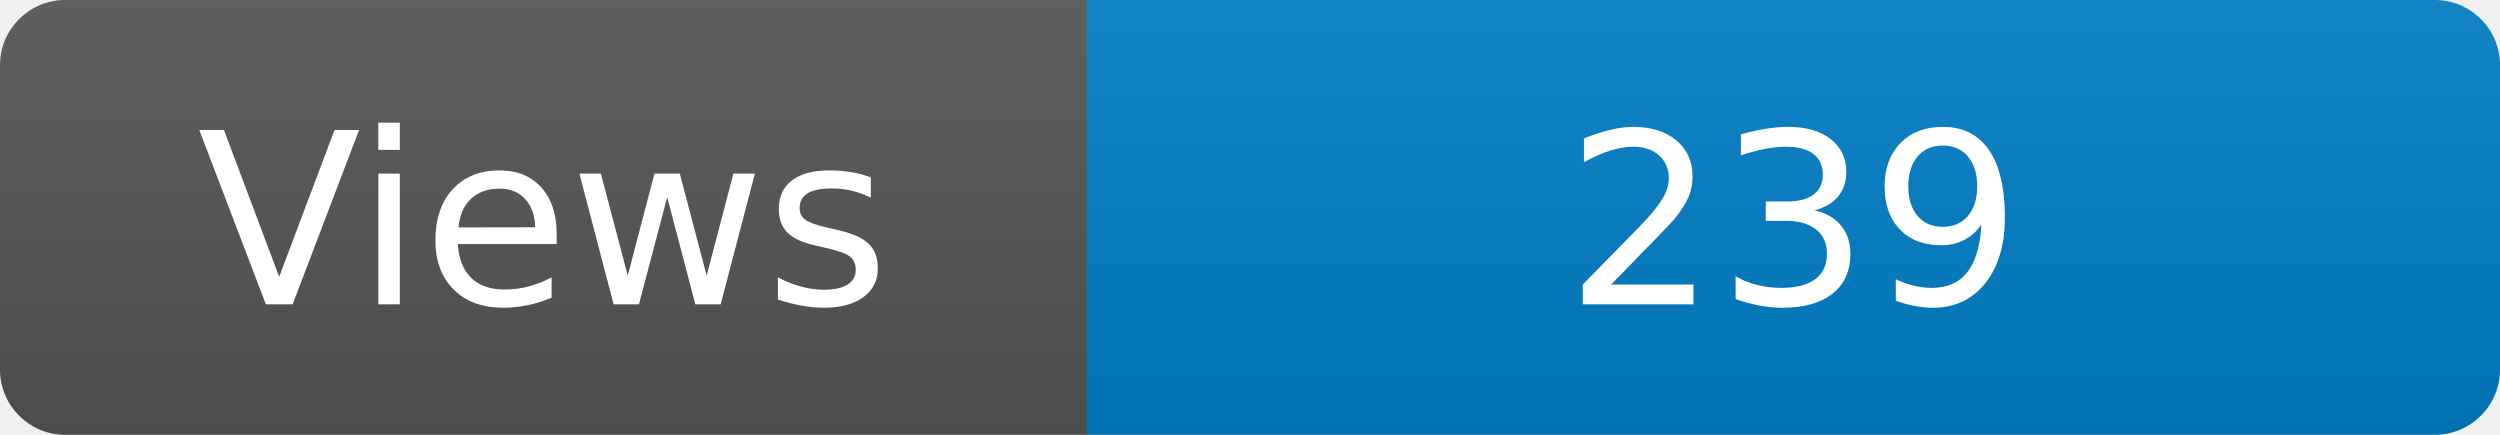
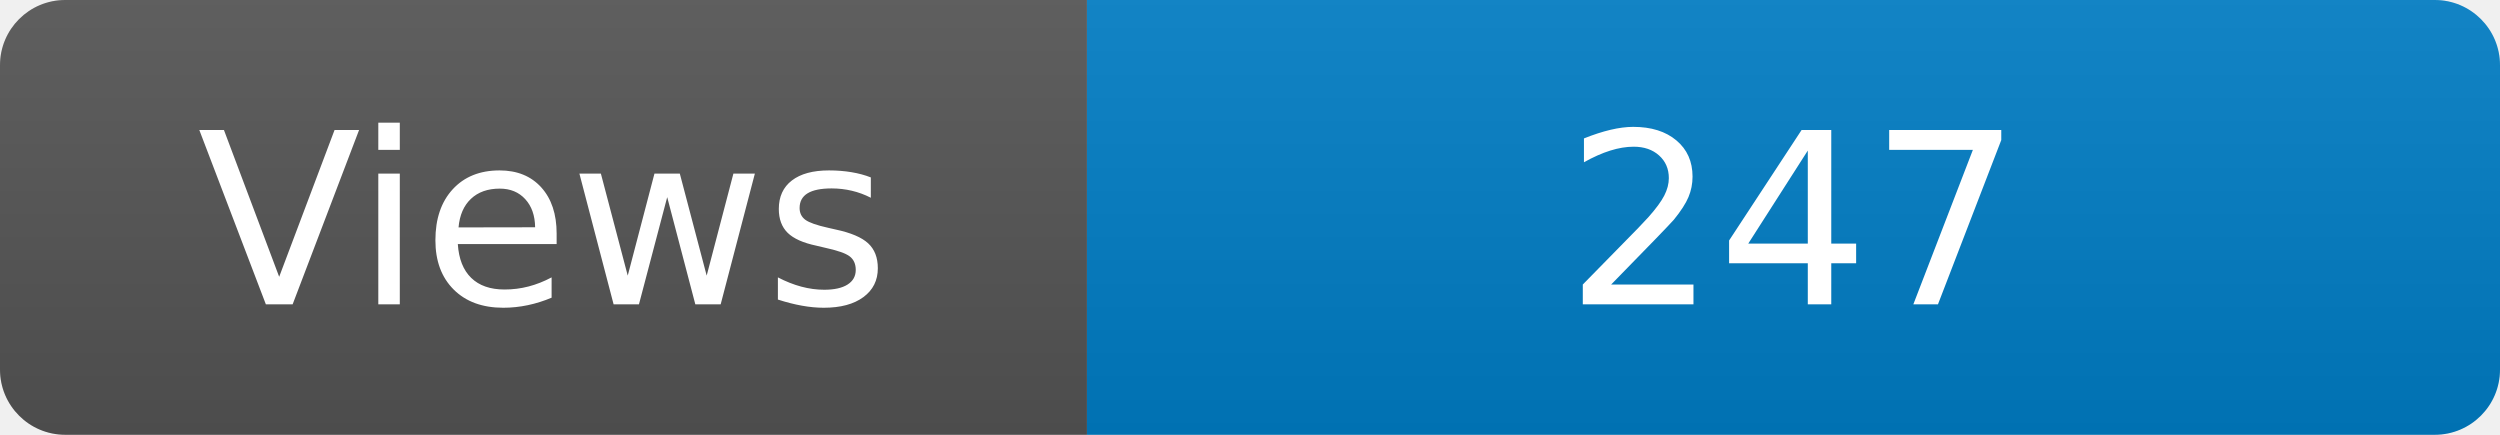
<svg xmlns="http://www.w3.org/2000/svg" width="115" height="20" role="img" aria-label="Maintained?: yes">
  <linearGradient id="s" x2="0" y2="100%">
    <stop offset="0" stop-color="#bbb" stop-opacity=".1" />
    <stop offset="1" stop-opacity=".1" />
  </linearGradient>
  <clipPath id="r">
    <rect width="115" height="20" rx="3" fill="#fff" />
  </clipPath>
  <g clip-path="url(#r)">
    <rect width="50" height="20" fill="#555" />
    <rect x="50" width="160" height="20" fill="#007ec6" />
    <rect width="115" height="20" fill="url(#s)" />
  </g>
  <g fill="#fff" text-anchor="middle" font-family="Verdana,Geneva,DejaVu Sans,sans-serif" font-size="110">
    <text x="250" y="140" transform="scale(.1)" fill="#fff">Views</text>
-     <text x="825" y="140" transform="scale(.1)" fill="#fff">239</text>
+     <text x="825" y="140" transform="scale(.1)" fill="#fff">247</text>
  </g>
</svg>
